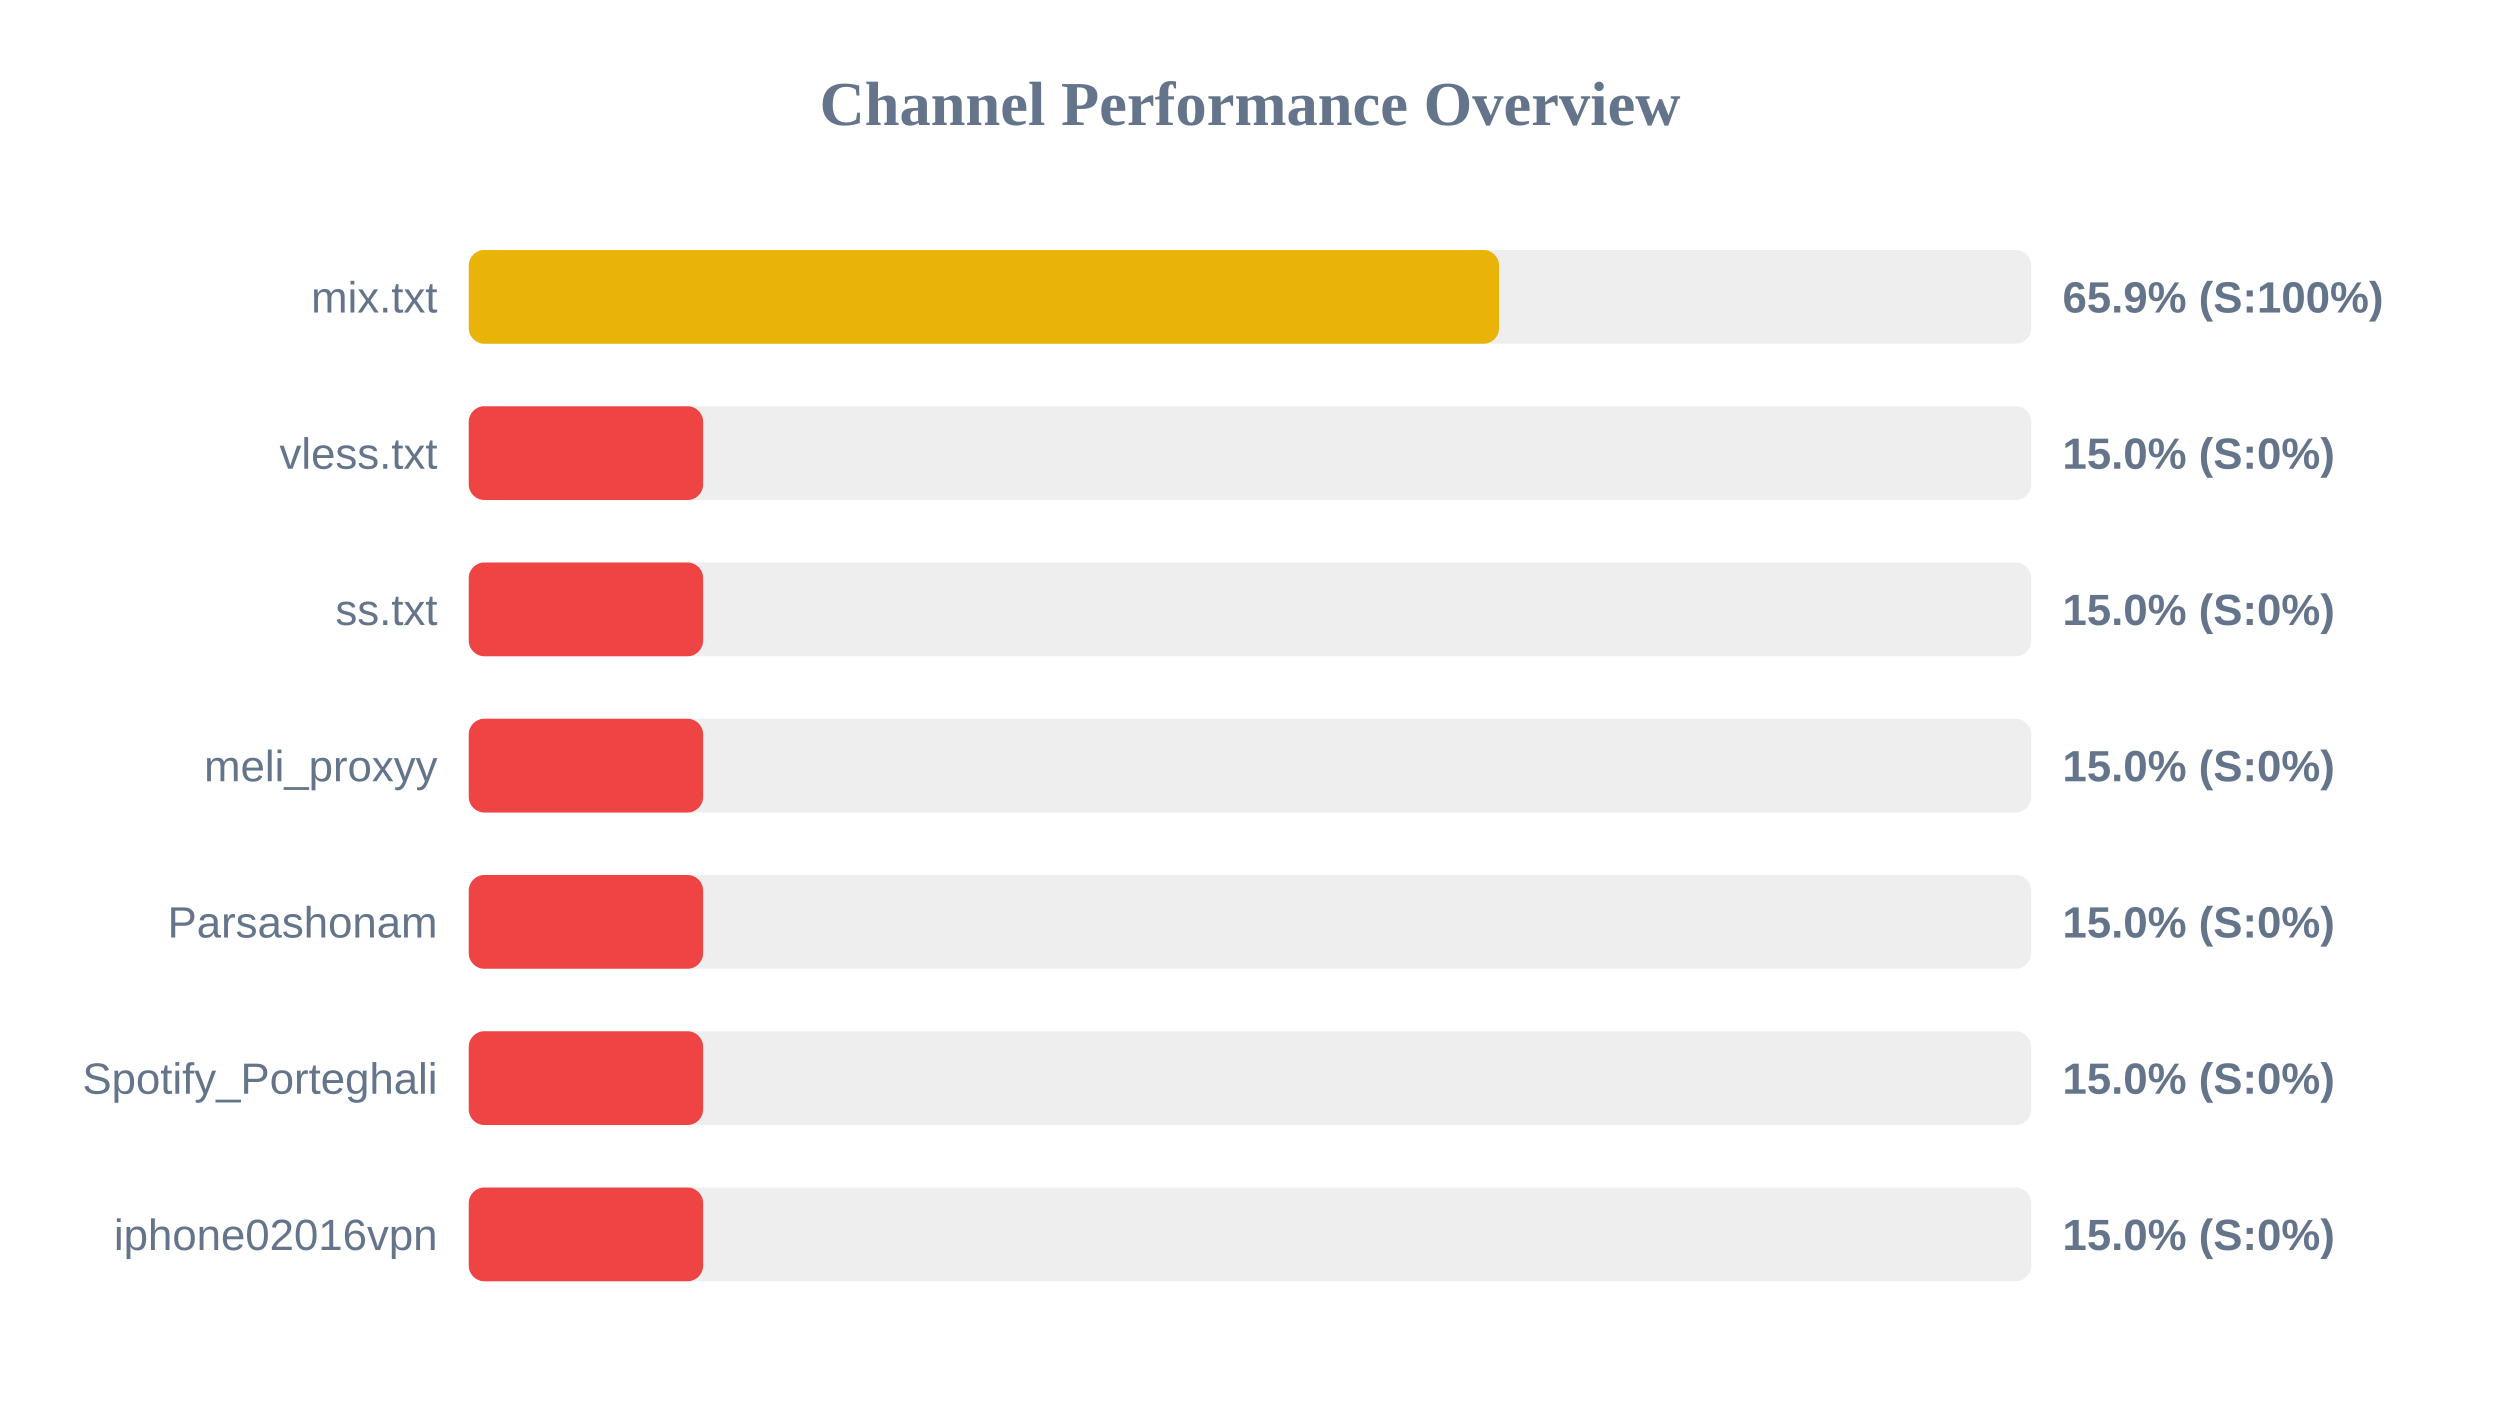
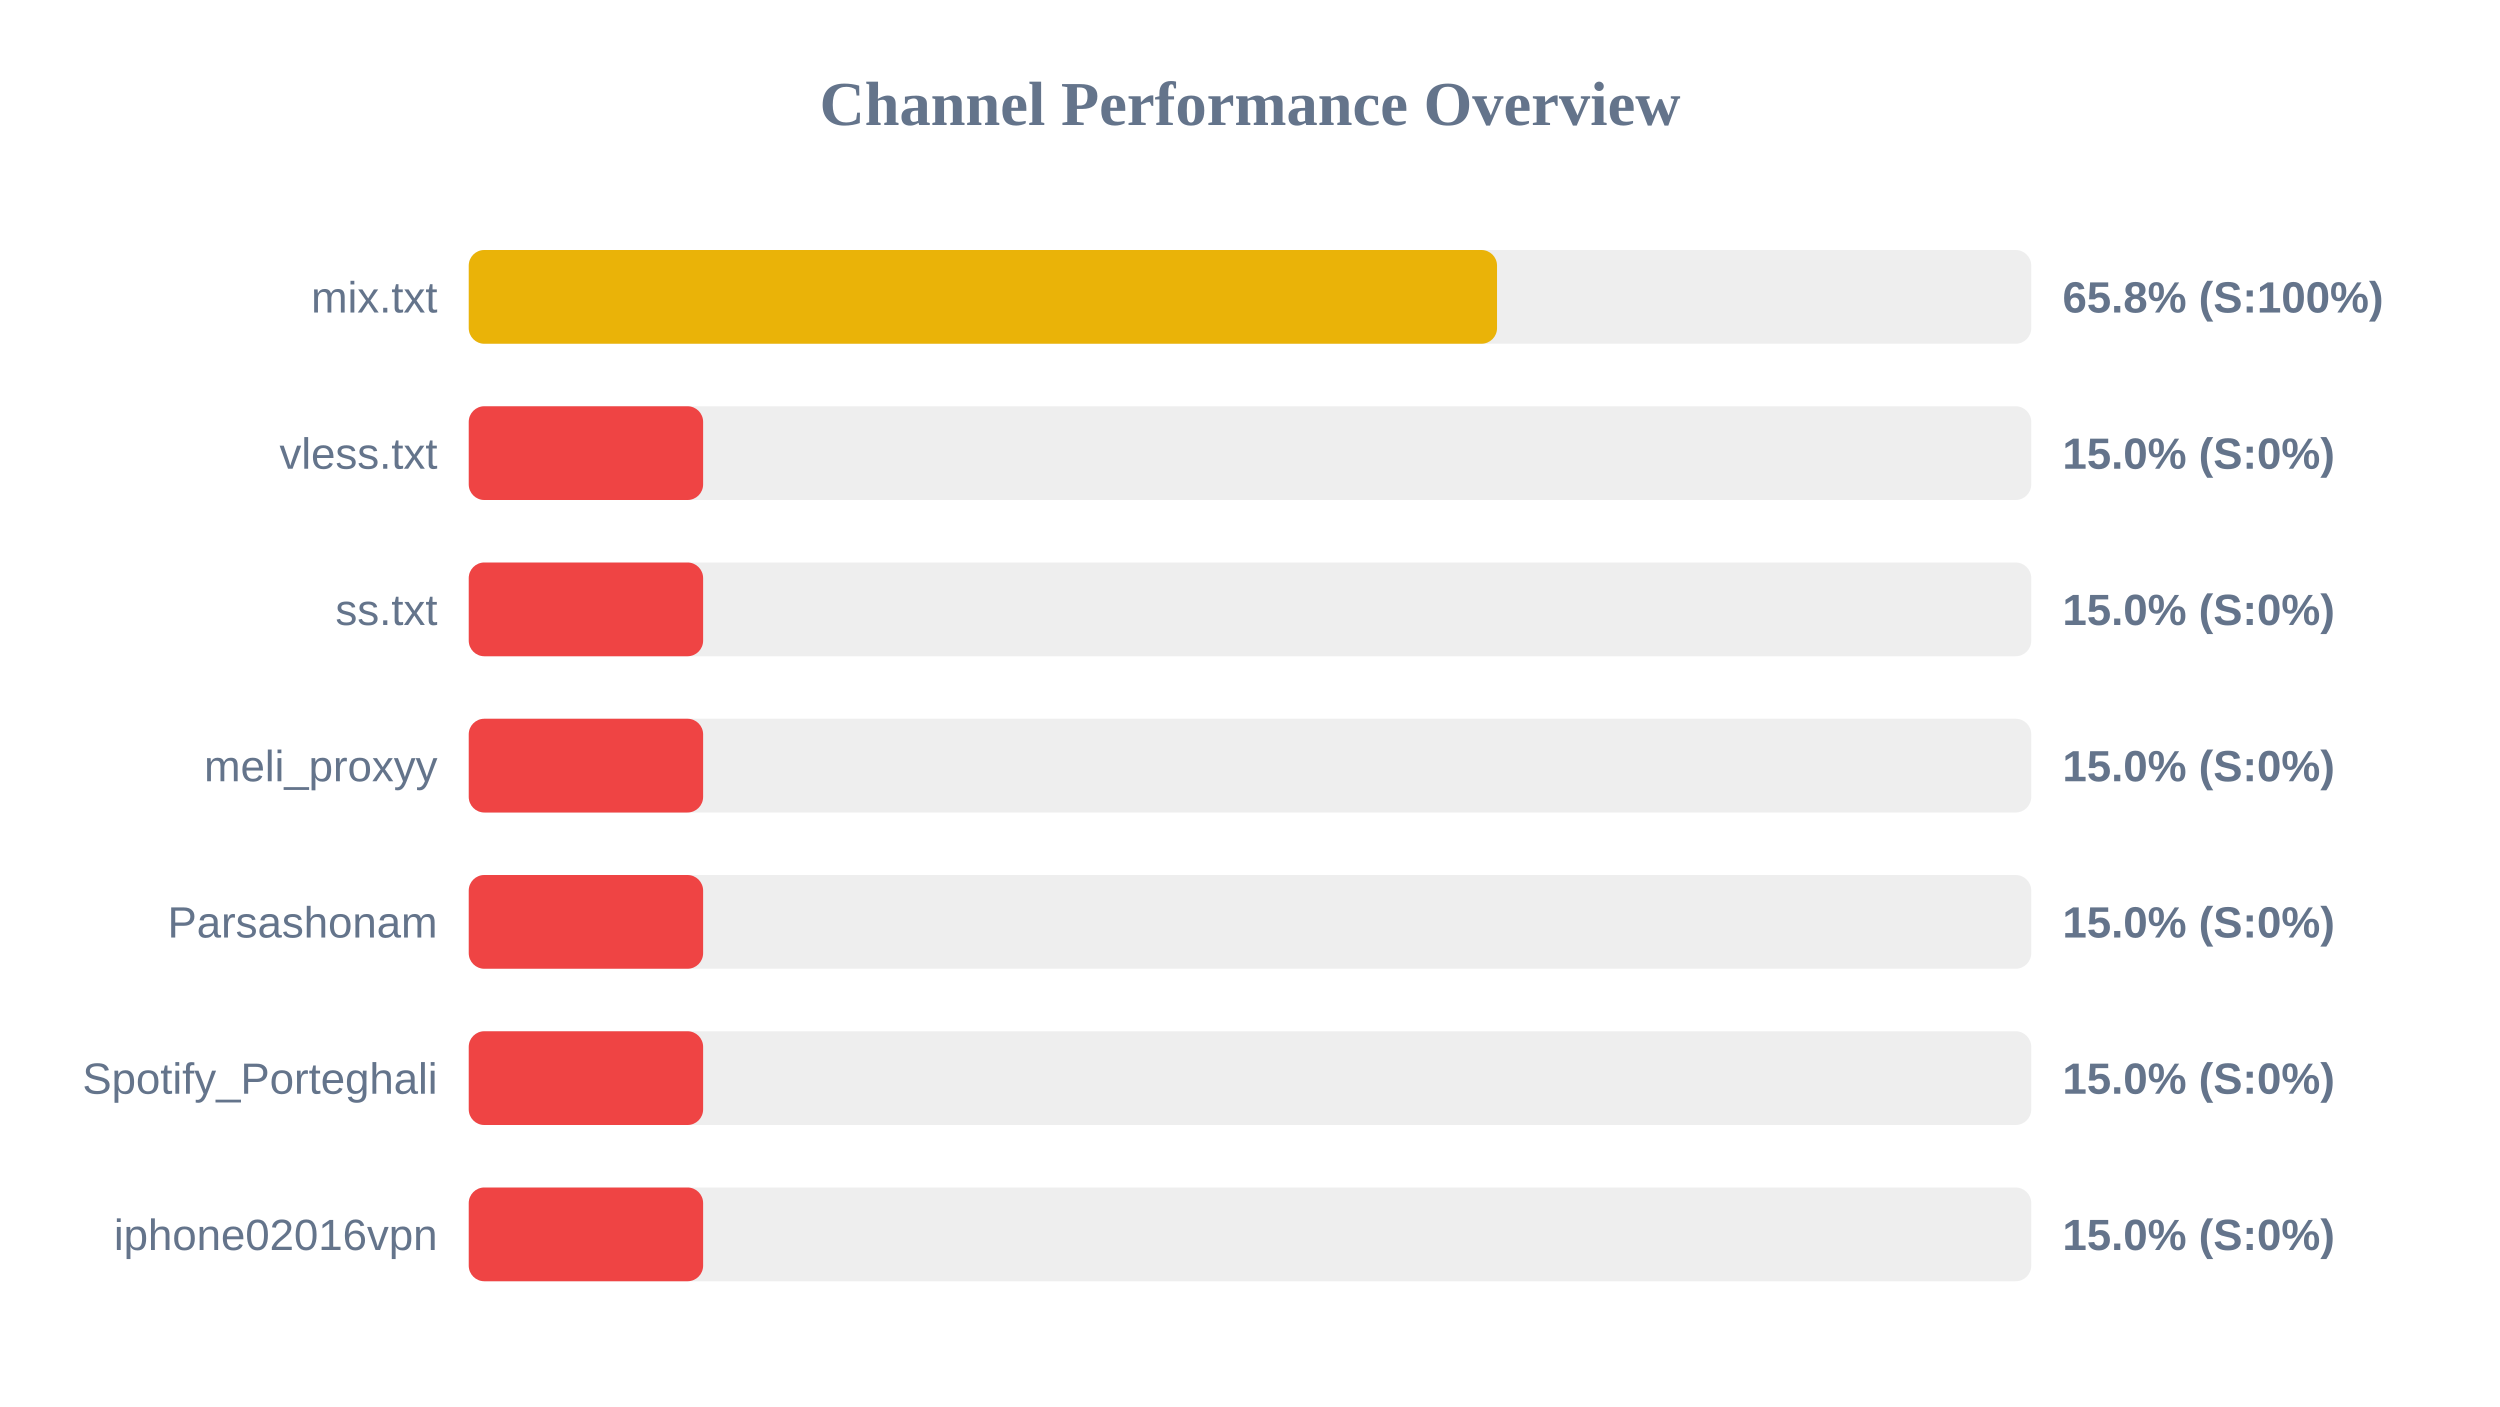
<svg xmlns="http://www.w3.org/2000/svg" width="800" height="450" version="1.1">
  <style>
        .row { font: 14px Arial; fill: #64748b; }
        .score { font: bold 14px Arial; fill: #64748b; }
    </style>
  <text x="400" y="40" text-anchor="middle" font-size="20px" font-weight="bold" fill="#64748b">Channel Performance Overview</text>
  <rect x="150" y="80" width="500" height="30" fill="#eee" rx="5" />
-   <rect x="150" y="80" width="329.7" height="30" fill="#eab308" rx="5" />
+   <rect x="150" y="80" width="329.05" height="30" fill="#eab308" rx="5" />
  <text x="140" y="100" text-anchor="end" class="row">mix.txt</text>
-   <text x="660" y="100" text-anchor="start" class="score">65.9% (S:100%)</text>
+   <text x="660" y="100" text-anchor="start" class="score">65.8% (S:100%)</text>
  <rect x="150" y="130" width="500" height="30" fill="#eee" rx="5" />
  <rect x="150" y="130" width="75.0" height="30" fill="#ef4444" rx="5" />
  <text x="140" y="150" text-anchor="end" class="row">vless.txt</text>
  <text x="660" y="150" text-anchor="start" class="score">15.0% (S:0%)</text>
  <rect x="150" y="180" width="500" height="30" fill="#eee" rx="5" />
  <rect x="150" y="180" width="75.0" height="30" fill="#ef4444" rx="5" />
  <text x="140" y="200" text-anchor="end" class="row">ss.txt</text>
  <text x="660" y="200" text-anchor="start" class="score">15.0% (S:0%)</text>
  <rect x="150" y="230" width="500" height="30" fill="#eee" rx="5" />
  <rect x="150" y="230" width="75.0" height="30" fill="#ef4444" rx="5" />
  <text x="140" y="250" text-anchor="end" class="row">meli_proxyy</text>
  <text x="660" y="250" text-anchor="start" class="score">15.0% (S:0%)</text>
  <rect x="150" y="280" width="500" height="30" fill="#eee" rx="5" />
  <rect x="150" y="280" width="75.0" height="30" fill="#ef4444" rx="5" />
  <text x="140" y="300" text-anchor="end" class="row">Parsashonam</text>
  <text x="660" y="300" text-anchor="start" class="score">15.0% (S:0%)</text>
  <rect x="150" y="330" width="500" height="30" fill="#eee" rx="5" />
  <rect x="150" y="330" width="75.0" height="30" fill="#ef4444" rx="5" />
  <text x="140" y="350" text-anchor="end" class="row">Spotify_Porteghali</text>
  <text x="660" y="350" text-anchor="start" class="score">15.0% (S:0%)</text>
  <rect x="150" y="380" width="500" height="30" fill="#eee" rx="5" />
  <rect x="150" y="380" width="75.0" height="30" fill="#ef4444" rx="5" />
  <text x="140" y="400" text-anchor="end" class="row">iphone02016vpn</text>
  <text x="660" y="400" text-anchor="start" class="score">15.0% (S:0%)</text>
</svg>
